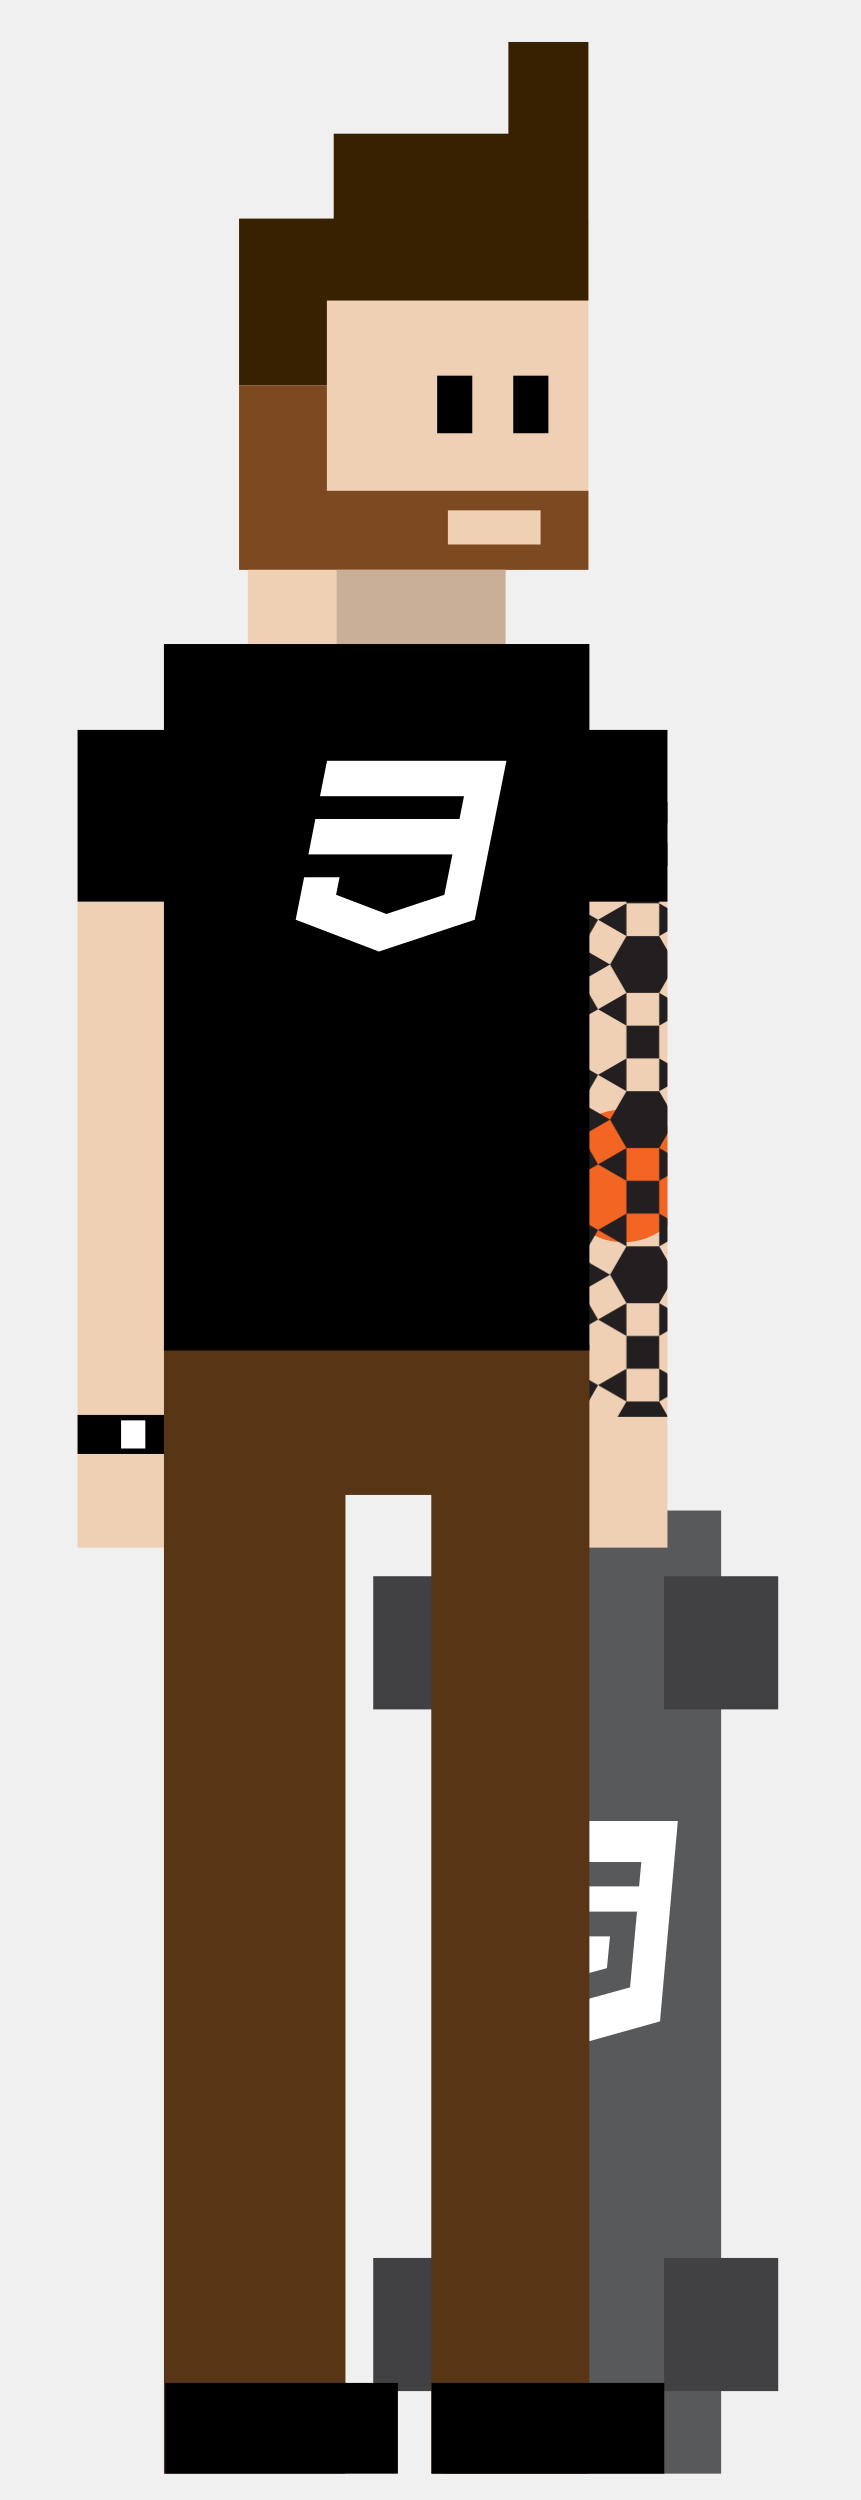
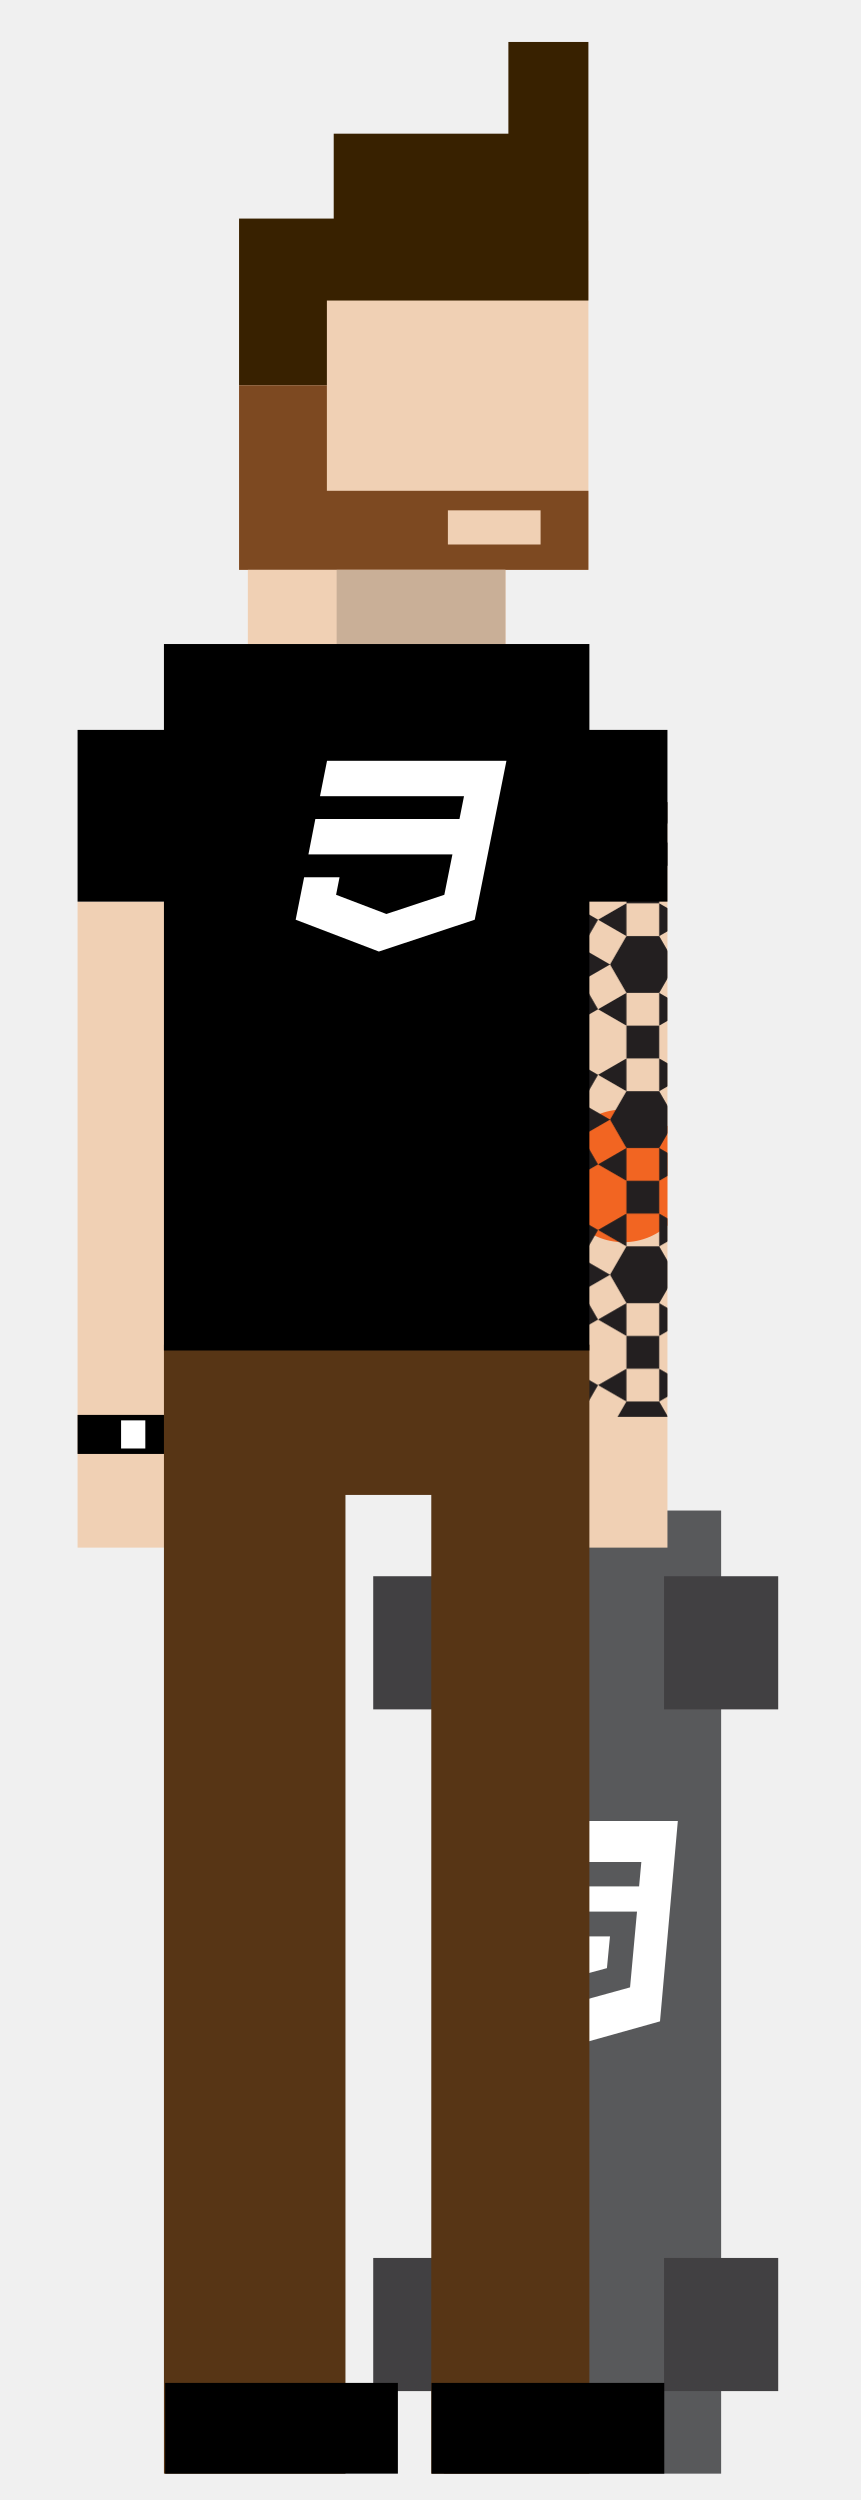
<svg xmlns="http://www.w3.org/2000/svg" xmlns:xlink="http://www.w3.org/1999/xlink" version="1.1" id="Layer_1" x="0px" y="0px" width="147px" height="427px" viewBox="0 0 147 427" enable-background="new 0 0 147 427" xml:space="preserve">
  <pattern x="-86" y="115" width="73.772" height="73.771" patternUnits="userSpaceOnUse" id="Diamond_Overlap_Color" viewBox="3.702 -82.994 73.772 73.771" overflow="visible">
    <g>
      <polygon fill="none" points="3.702,-9.223 3.702,-82.994 77.475,-82.994 77.475,-9.223   " />
      <polygon fill="#7F9ED2" points="3.702,-9.223 3.702,-82.994 77.475,-82.994 77.475,-9.223   " />
      <polygon fill="#007FC4" points="0,-71.92 3.702,-73.773 22.145,-64.551 3.702,-55.33 0.006,-57.178   " />
      <polygon fill="#005984" points="40.588,-55.33 59.03,-46.107 40.588,-36.885 22.145,-46.107   " />
      <polygon fill="#00BCE4" points="40.588,-18.443 59.03,-9.223 40.588,0 22.145,-9.223   " />
      <polygon fill="#50C8E8" points="40.588,-92.217 59.03,-82.994 40.588,-73.773 22.145,-82.994   " />
      <polygon fill="#AEE0E8" points="0,-35.035 3.702,-36.885 22.145,-27.664 3.702,-18.443 0.006,-20.291   " />
      <polygon fill="#007FC4" points="81.179,-71.92 77.475,-73.773 59.03,-64.551 77.475,-55.33 81.171,-57.178   " />
      <polygon fill="#AEE0E8" points="81.179,-35.035 77.475,-36.885 59.03,-27.664 77.475,-18.443 81.171,-20.291   " />
      <polygon fill="#70CDE3" points="22.145,-23.977 11.079,-18.443 22.145,-12.91 33.213,-18.443   " />
      <polygon fill="#0070AB" points="22.145,-60.862 11.079,-55.33 22.145,-49.797 33.213,-55.33   " />
      <polygon fill="#004A64" points="22.145,-42.42 11.079,-36.885 22.145,-31.354 33.213,-36.885   " />
      <polygon fill="#70CDE3" points="59.03,-23.977 47.967,-18.443 59.03,-12.91 70.1,-18.443   " />
      <polygon fill="#0070AB" points="59.03,-60.862 47.967,-55.33 59.03,-49.797 70.1,-55.33   " />
      <polygon fill="#004A64" points="59.03,-42.42 47.967,-36.885 59.03,-31.354 70.1,-36.885   " />
      <polygon fill="#00A4E4" points="22.145,-79.307 11.079,-73.773 22.145,-68.239 33.213,-73.773   " />
      <polygon fill="#00A4E4" points="59.03,-79.307 47.967,-73.773 59.03,-68.239 70.1,-73.773   " />
      <polygon fill="#00BCE4" points="7.39,-1.844 18.457,-7.377 14.767,-9.223 18.457,-11.064 7.39,-16.598 3.702,-14.754     0.014,-16.598 0.014,-1.844   " />
      <polygon fill="#005984" points="0.014,-38.73 3.702,-40.574 7.39,-38.73 18.457,-44.264 14.767,-46.107 18.457,-47.953     7.39,-53.485 3.702,-51.641 0.014,-53.485   " />
      <polygon fill="#AEE0E8" points="40.588,-33.195 36.9,-35.041 25.833,-29.508 29.521,-27.664 25.833,-25.818 36.9,-20.287     40.588,-22.131 44.278,-20.287 55.343,-25.818 51.654,-27.664 55.343,-29.508 44.278,-35.041   " />
      <polygon fill="#007FC4" points="40.588,-70.084 36.9,-71.929 25.833,-66.396 29.521,-64.551 25.833,-62.707 36.9,-57.174     40.588,-59.018 44.278,-57.174 55.343,-62.707 51.654,-64.551 55.343,-66.396 44.278,-71.929   " />
      <polygon fill="#00BCE4" points="81.164,-1.844 81.164,-16.598 77.475,-14.754 73.787,-16.598 62.721,-11.064 66.408,-9.223     62.721,-7.377 73.787,-1.844   " />
      <polygon fill="#005984" points="81.164,-53.485 77.475,-51.641 73.787,-53.485 62.721,-47.953 66.408,-46.107 62.721,-44.264     73.787,-38.73 77.475,-40.574 81.164,-38.73   " />
      <polygon fill="#50C8E8" points="0.014,-90.371 0.014,-75.617 3.702,-77.461 7.39,-75.617 18.457,-81.15 14.767,-82.994     18.457,-84.838 7.39,-90.371   " />
      <polygon fill="#50C8E8" points="73.787,-90.371 62.721,-84.838 66.408,-82.994 62.721,-81.15 73.787,-75.617 77.475,-77.461     81.164,-75.617 81.164,-90.371   " />
    </g>
  </pattern>
  <pattern x="-86" y="115" width="71.716" height="82.811" patternUnits="userSpaceOnUse" id="Hexagon_Persian" viewBox="45.281 -90.388 71.716 82.811" overflow="visible">
    <g>
      <polygon fill="none" points="45.281,-7.577 45.281,-90.388 116.997,-90.388 116.997,-7.577   " />
      <line fill="#FFFFFF" x1="20.531" y1="-13.577" x2="26.531" y2="-7.577" />
      <line fill="#FFFFFF" x1="20.531" y1="-7.577" x2="26.531" y2="-13.577" />
      <polygon fill="#231F20" points="40.906,-15.154 49.656,-15.154 54.031,-7.577 49.656,0 40.906,0 36.531,-7.577   " />
      <path fill="#231F20" d="M45.281-7.577" />
      <polygon fill="#231F20" points="112.622,0 108.247,-7.577 112.622,-15.154 121.372,-15.154 125.747,-7.577 121.372,0   " />
      <path fill="#231F20" d="M116.997-7.577" />
      <polygon fill="#231F20" points="85.513,-35.857 89.888,-28.279 85.513,-20.702 76.763,-20.701 72.388,-28.279 76.763,-35.857       " />
      <path fill="#231F20" d="M81.138-28.279" />
      <polygon fill="#231F20" points="40.906,-56.56 49.656,-56.56 54.031,-48.982 49.656,-41.404 40.906,-41.404 36.531,-48.982   " />
      <path fill="#231F20" d="M45.281-48.982" />
      <polygon fill="#231F20" points="121.372,-41.405 112.622,-41.404 108.247,-48.982 112.622,-56.56 121.372,-56.56 125.747,-48.982       " />
      <path fill="#231F20" d="M116.997-48.982" />
      <polygon fill="#231F20" points="89.888,-69.685 85.513,-62.107 76.763,-62.107 72.388,-69.685 76.763,-77.263 85.513,-77.263       " />
      <path fill="#231F20" d="M81.138-69.685" />
      <polygon fill="#231F20" points="40.906,-97.966 49.656,-97.966 54.031,-90.388 49.656,-82.81 40.906,-82.81 36.531,-90.388   " />
      <path fill="#231F20" d="M45.281-90.388" />
      <polygon fill="#231F20" points="121.372,-82.81 112.622,-82.81 108.247,-90.388 112.622,-97.966 121.372,-97.966 125.747,-90.388       " />
      <path fill="#231F20" d="M116.997-90.388" />
      <polygon fill="#231F20" points="17.5,-82.999 13.125,-75.421 4.375,-75.421 0,-82.999 4.375,-90.577 13.125,-90.577   " />
      <polygon fill="#231F20" points="64.81,-23.904 57.232,-19.529 61.607,-11.951 69.185,-16.327   " />
      <polygon fill="#231F20" points="76.763,-11.951 76.763,-3.202 85.513,-3.202 85.513,-11.951   " />
      <polygon fill="#231F20" points="93.09,-16.326 100.668,-11.951 105.043,-19.529 97.465,-23.904   " />
      <polygon fill="#231F20" points="49.656,-23.904 49.656,-32.654 40.906,-32.654 40.906,-23.904   " />
      <polygon fill="#231F20" points="112.622,-32.654 112.622,-23.904 121.372,-23.904 121.372,-32.654   " />
      <polygon fill="#231F20" points="93.09,-57.732 100.668,-53.357 105.043,-60.935 97.465,-65.31   " />
      <polygon fill="#231F20" points="97.465,-32.654 105.043,-37.03 100.668,-44.607 93.09,-40.232   " />
      <polygon fill="#231F20" points="61.607,-53.357 69.185,-57.732 64.81,-65.31 57.232,-60.935   " />
      <polygon fill="#231F20" points="57.232,-37.029 64.81,-32.654 69.185,-40.232 61.607,-44.607   " />
      <polygon fill="#231F20" points="85.513,-44.607 85.513,-53.357 76.763,-53.357 76.763,-44.607   " />
      <polygon fill="#231F20" points="49.656,-65.31 49.656,-74.06 40.906,-74.06 40.906,-65.31   " />
      <polygon fill="#231F20" points="112.622,-74.06 112.622,-65.31 121.372,-65.31 121.372,-74.06   " />
      <polygon fill="#231F20" points="97.465,-74.06 105.043,-78.435 100.668,-86.013 93.09,-81.638   " />
      <polygon fill="#231F20" points="85.513,-86.013 85.513,-94.763 76.763,-94.763 76.763,-86.013   " />
      <polygon fill="#231F20" points="57.232,-78.435 64.81,-74.06 69.185,-81.638 61.607,-86.013   " />
      <polygon fill="#231F20" points="13.125,-53.921 13.125,-62.671 4.375,-62.671 4.375,-53.921   " />
      <polygon fill="#231F20" points="69.185,-16.327 76.763,-20.702 76.763,-11.952   " />
      <polygon fill="#231F20" points="61.607,-11.951 54.031,-7.577 61.607,-3.202   " />
      <polygon fill="#231F20" points="100.668,-11.952 108.247,-7.577 100.668,-3.202   " />
      <polygon fill="#231F20" points="85.513,-11.951 85.513,-20.702 93.09,-16.327   " />
      <polygon fill="#231F20" points="57.232,-19.529 49.656,-15.154 49.656,-23.904   " />
      <polygon fill="#231F20" points="64.81,-32.654 72.388,-28.279 64.81,-23.904   " />
      <polygon fill="#231F20" points="57.232,-37.029 49.656,-41.404 49.656,-32.654   " />
      <polygon fill="#231F20" points="105.043,-37.029 112.622,-41.404 112.622,-32.654   " />
      <polygon fill="#231F20" points="97.465,-23.904 89.888,-28.279 97.465,-32.654   " />
      <polygon fill="#231F20" points="105.043,-19.529 112.622,-15.154 112.622,-23.904   " />
      <polygon fill="#231F20" points="85.513,-53.357 85.513,-62.107 93.09,-57.732   " />
      <polygon fill="#231F20" points="93.09,-40.232 85.513,-35.857 85.513,-44.607   " />
      <polygon fill="#231F20" points="100.668,-44.607 108.247,-48.982 100.668,-53.357   " />
      <polygon fill="#231F20" points="61.607,-44.607 54.03,-48.982 61.607,-53.357   " />
      <polygon fill="#231F20" points="76.763,-44.607 76.763,-35.857 69.185,-40.232   " />
      <polygon fill="#231F20" points="76.763,-53.357 76.763,-62.107 69.185,-57.732   " />
      <polygon fill="#231F20" points="57.232,-60.935 49.656,-56.56 49.656,-65.31   " />
      <polygon fill="#231F20" points="64.81,-74.06 72.388,-69.685 64.81,-65.31   " />
      <polygon fill="#231F20" points="57.232,-78.435 49.656,-82.81 49.656,-74.06   " />
      <polygon fill="#231F20" points="105.043,-78.435 112.622,-82.81 112.622,-74.06   " />
      <polygon fill="#231F20" points="97.465,-65.31 89.888,-69.685 97.465,-74.06   " />
      <polygon fill="#231F20" points="105.043,-60.935 112.622,-56.56 112.622,-65.31   " />
      <polygon fill="#231F20" points="93.09,-81.638 85.513,-77.263 85.513,-86.013   " />
      <polygon fill="#231F20" points="100.668,-86.013 108.247,-90.388 100.668,-94.763   " />
      <polygon fill="#231F20" points="61.607,-86.013 54.03,-90.388 61.607,-94.763   " />
      <polygon fill="#231F20" points="76.763,-86.013 76.763,-77.263 69.185,-81.638   " />
      <polygon fill="#231F20" points="15.125,-64.671 15.125,-73.421 22.703,-69.046   " />
    </g>
  </pattern>
+   <rect x="74.666" y="64.167" width="6" height="9.833" />
+   <rect x="87.666" y="64.167" width="6" height="9.833" />
  <rect x="40.833" y="37.667" fill="#F0D0B4" width="59.666" height="59.667" />
  <polygon fill="#382100" points="40.832,65.833 55.832,65.833 55.832,51.333 100.499,51.333 100.499,7.167 86.832,7.167   86.832,22.833 56.999,22.833 56.999,37.333 40.832,37.333 " />
-   <rect x="74.666" y="64.167" width="6" height="9.833" />
  <polygon fill="#7D4921" points="40.832,65.833 55.832,65.833 55.832,83.833 100.499,83.833 100.499,97.333 40.833,97.333 " />
-   <rect x="87.666" y="64.167" width="6" height="9.833" />
  <rect x="76.5" y="87.167" fill="#F0D0B4" width="15.833" height="5.833" />
  <rect x="42.334" y="97.333" fill="#F0D0B4" width="44" height="12.667" />
  <rect x="57.501" y="97.333" fill="#C9AF97" width="28.833" height="12.667" />
  <g>
    <rect x="75.816" y="258" fill="#58595B" width="47.352" height="164.5" />
    <rect x="63.746" y="269.22" fill="#414042" width="19.498" height="22.742" />
    <rect x="113.419" y="269.22" fill="#414042" width="19.498" height="22.742" />
    <rect x="63.746" y="385.658" fill="#414042" width="19.498" height="22.742" />
    <rect x="113.419" y="385.658" fill="#414042" width="19.498" height="22.742" />
  </g>
  <g>
    <rect x="13.25" y="154" fill="#F0D0B4" width="15" height="110.334" />
    <rect x="13.25" y="124.667" width="15" height="29.333" />
    <rect x="13.25" y="241.666" width="15" height="6.668" />
    <rect x="20.68" y="242.598" fill="#FFFFFF" width="4.141" height="4.805" />
  </g>
  <g>
    <rect x="99" y="137" fill="#F0D0B4" width="15" height="127.334" />
    <g>
      <defs>
        <rect id="SVGID_1_" x="99" y="137" width="15" height="127.334" />
      </defs>
      <clipPath id="SVGID_2_">
        <use xlink:href="#SVGID_1_" overflow="visible" />
      </clipPath>
      <pattern id="SVGID_3_" xlink:href="#Diamond_Overlap_Color" patternTransform="matrix(0.2 0 0 0.282 -6436.368 -5727.485)">
		</pattern>
      <rect x="94.5" y="132" clip-path="url(#SVGID_2_)" fill="url(#SVGID_3_)" width="24" height="97.667" />
      <circle clip-path="url(#SVGID_2_)" fill="#F26522" cx="106.5" cy="200.833" r="11.334" />
      <pattern id="SVGID_4_" xlink:href="#Hexagon_Persian" patternTransform="matrix(0.64 0 0 0.64 -2979.201 -2996.058)">
		</pattern>
      <rect x="95.5" y="102" clip-path="url(#SVGID_2_)" fill="url(#SVGID_4_)" width="22" height="140" />
    </g>
    <rect x="99" y="124.667" width="15" height="29.333" />
  </g>
  <path fill="#FFFFFF" d="M109.159,322.191l0.381-4.164H88.505l1.119,12.706h14.562l-0.523,5.426l-4.688,1.261l-4.663-1.261  l-0.31-3.331h-4.164l0.523,6.614l8.613,2.379h0.096v-0.023l8.542-2.355l1.189-12.944H93.479l-0.357-4.307H109.159z M82.271,311.032  h33.502l-3.046,34.216l-13.753,3.854l-13.657-3.854L82.271,311.032z" />
  <polygon fill="#573515" points="28.001,229.667 100.667,229.667 100.667,422.5 73.663,422.5 73.663,255.334 59.005,255.334   59.005,422.5 28.001,422.5 " />
  <rect x="28.21" y="407" width="39.749" height="15.5" />
  <rect x="73.711" y="407" width="39.749" height="15.5" />
  <rect x="28.001" y="110" width="72.666" height="120.667" />
  <path fill="#FFFFFF" d="M55.856,129.946h30.643l-5.416,27.141l-16.37,5.436l-14.212-5.436l1.445-7.249h6.048l-0.591,2.993  l8.592,3.278l9.896-3.278l1.384-6.902H52.68l1.181-6.047h24.617l0.773-3.889H54.655L55.856,129.946z" />
</svg>
